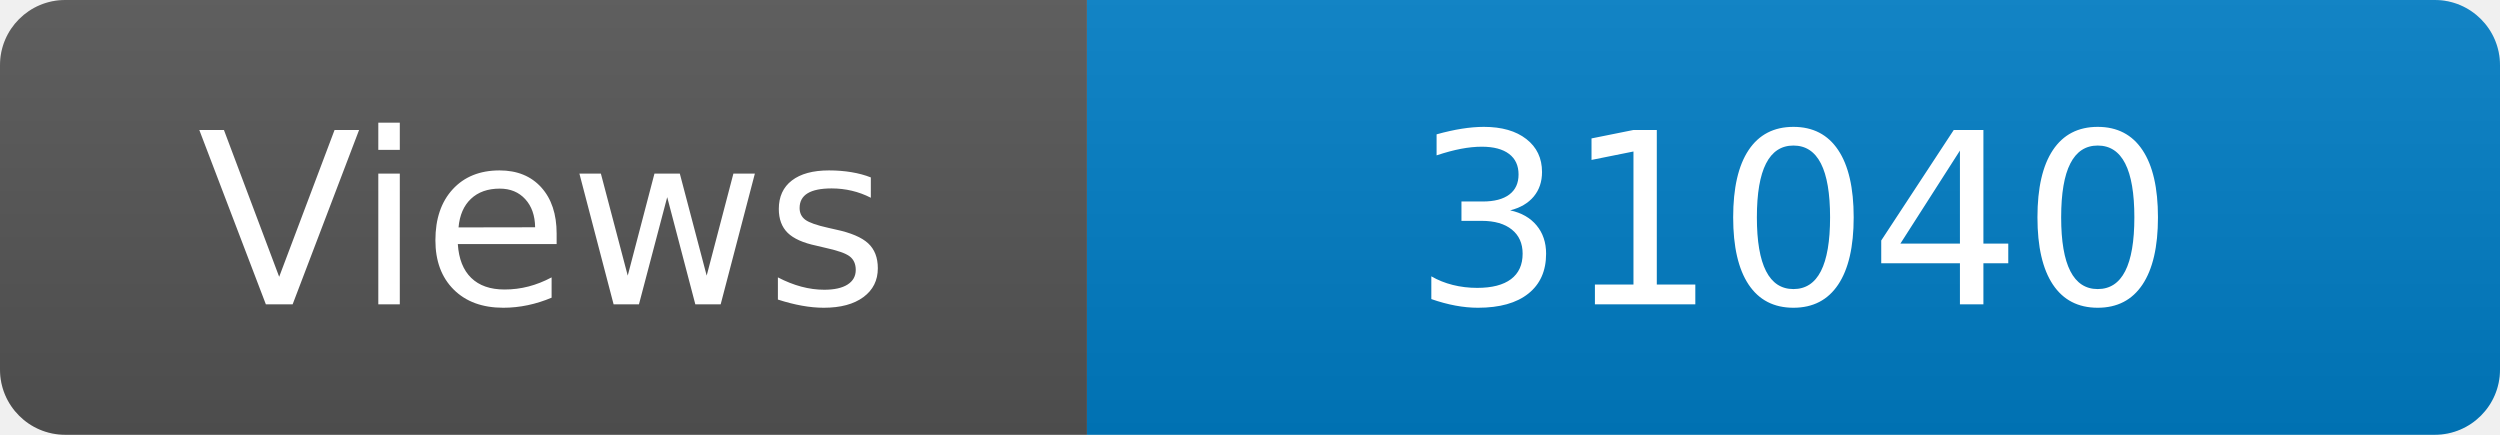
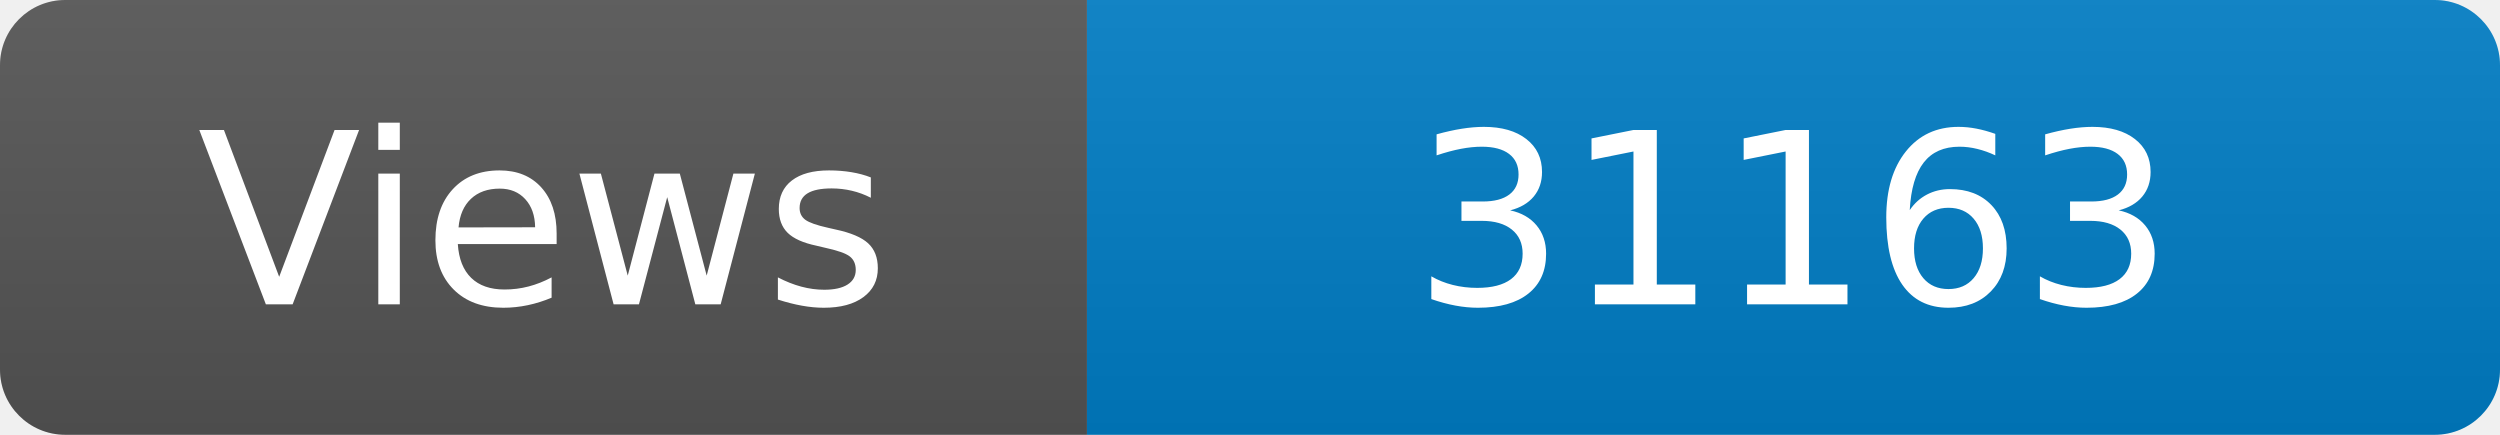
<svg xmlns="http://www.w3.org/2000/svg" width="115" height="20" role="img" aria-label="Maintained?: yes">
  <linearGradient id="s" x2="0" y2="100%">
    <stop offset="0" stop-color="#bbb" stop-opacity=".1" />
    <stop offset="1" stop-opacity=".1" />
  </linearGradient>
  <clipPath id="r">
    <rect width="115" height="20" rx="3" fill="#fff" />
  </clipPath>
  <g clip-path="url(#r)">
    <rect width="50" height="20" fill="#555" />
    <rect x="50" width="160" height="20" fill="#007ec6" />
    <rect width="115" height="20" fill="url(#s)" />
  </g>
  <g fill="#fff" text-anchor="middle" font-family="Verdana,Geneva,DejaVu Sans,sans-serif" font-size="110">
    <text x="250" y="140" transform="scale(.1)" fill="#fff">Views</text>
-     <text x="825" y="140" transform="scale(.1)" fill="#fff">31040</text>
+     <text x="825" y="140" transform="scale(.1)" fill="#fff">31163</text>
  </g>
</svg>
